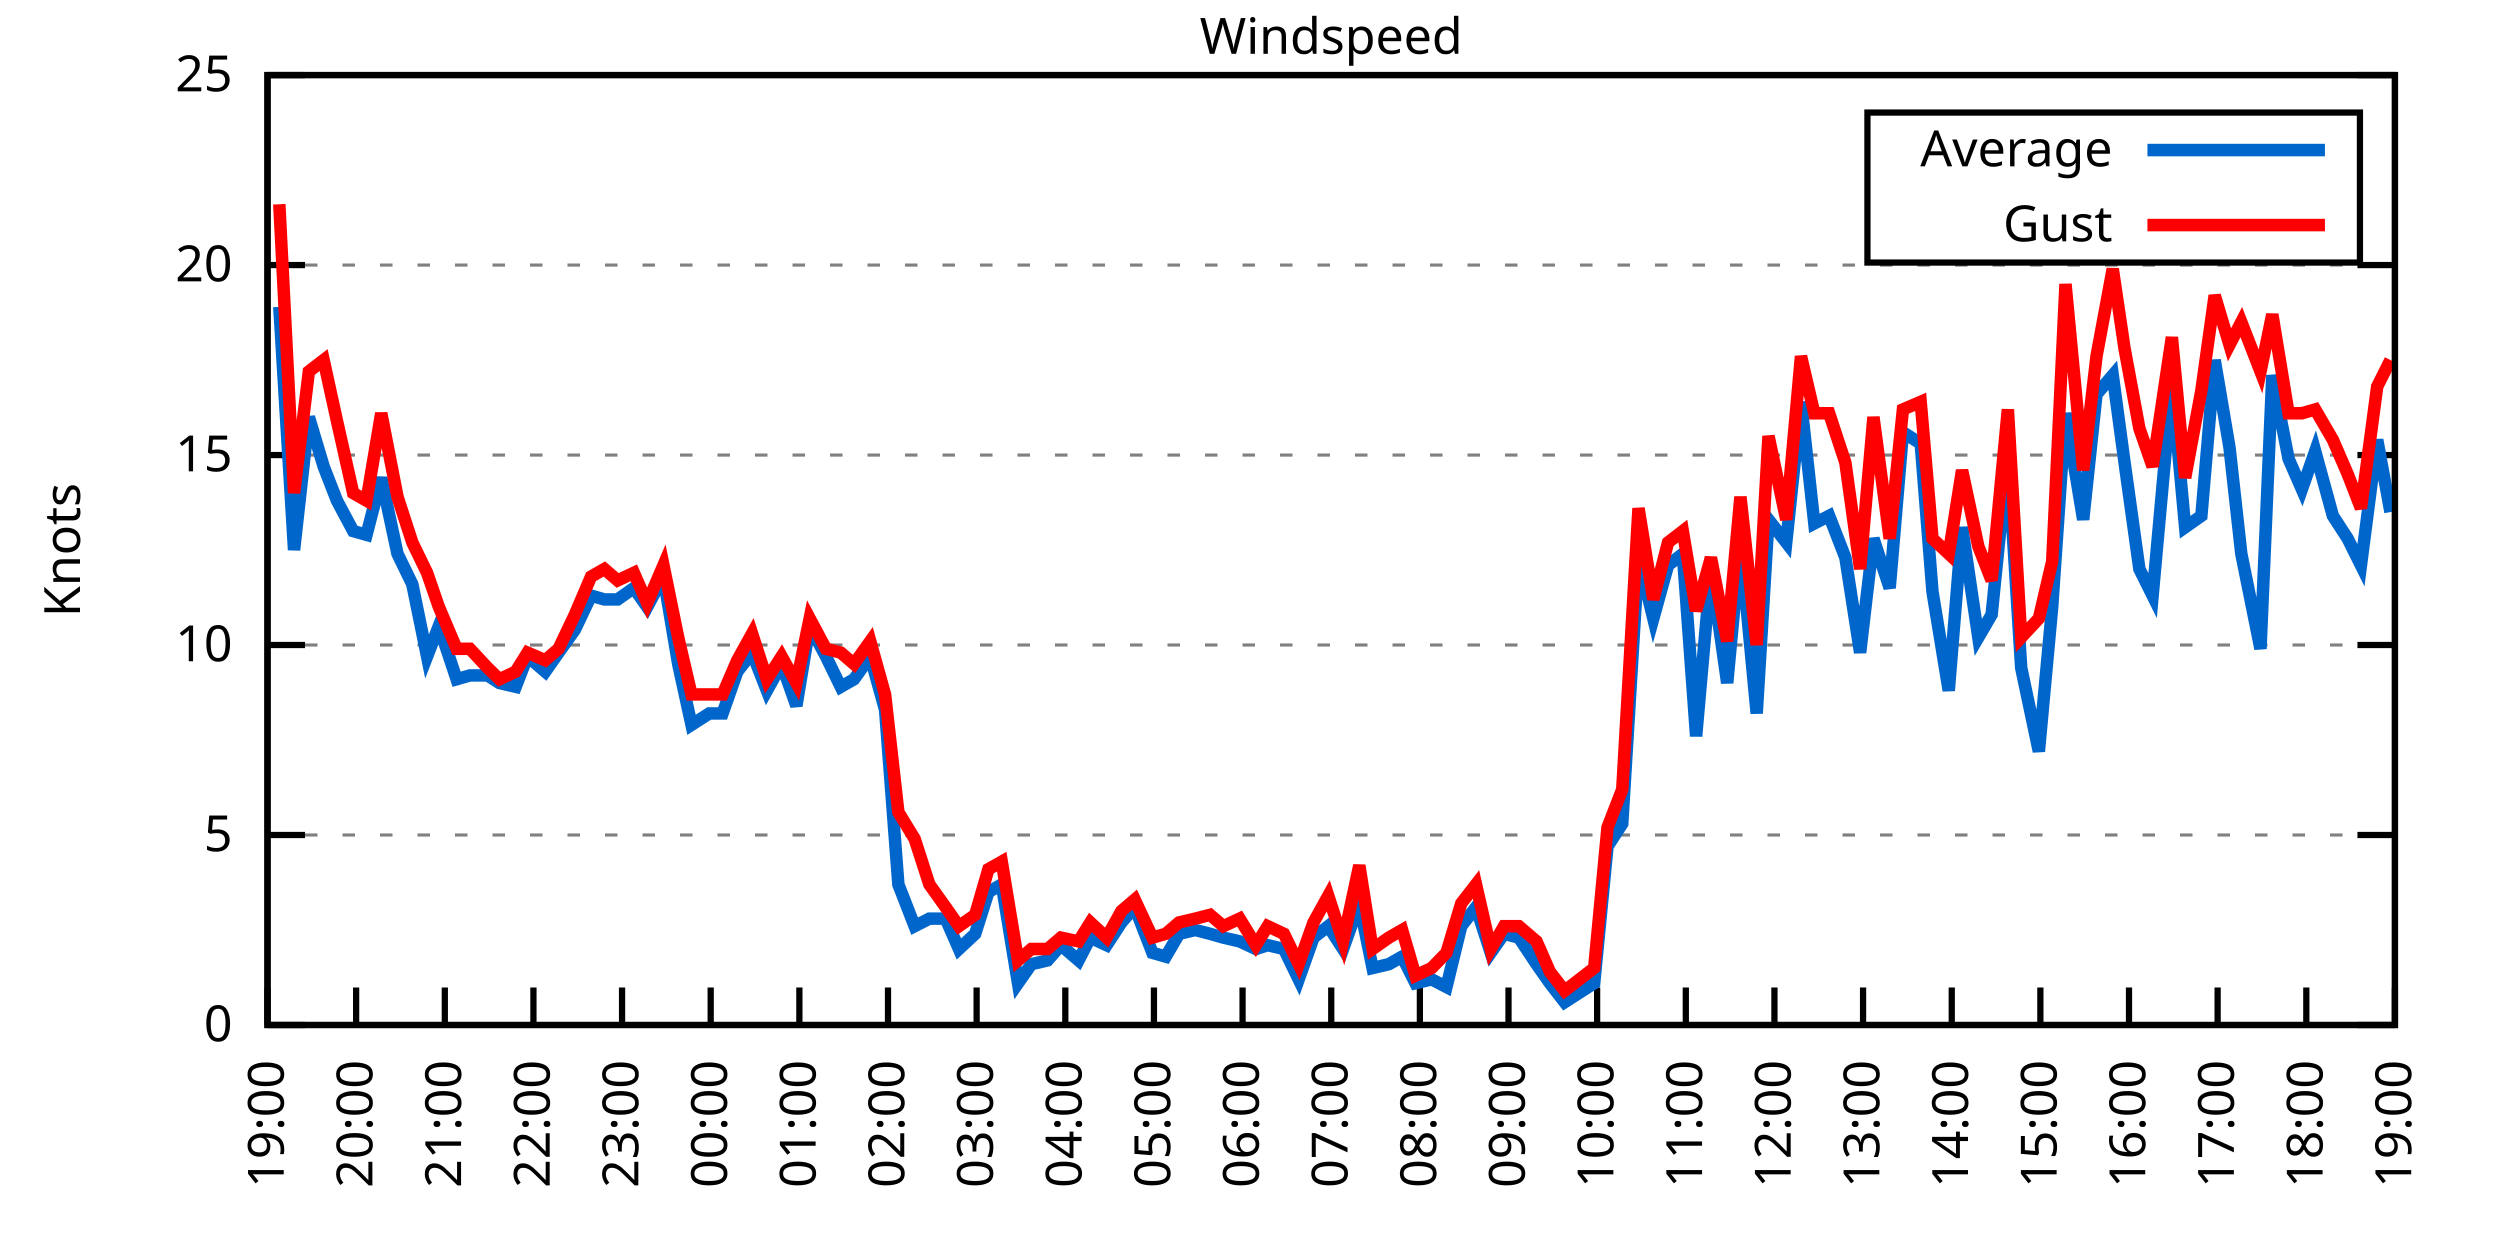
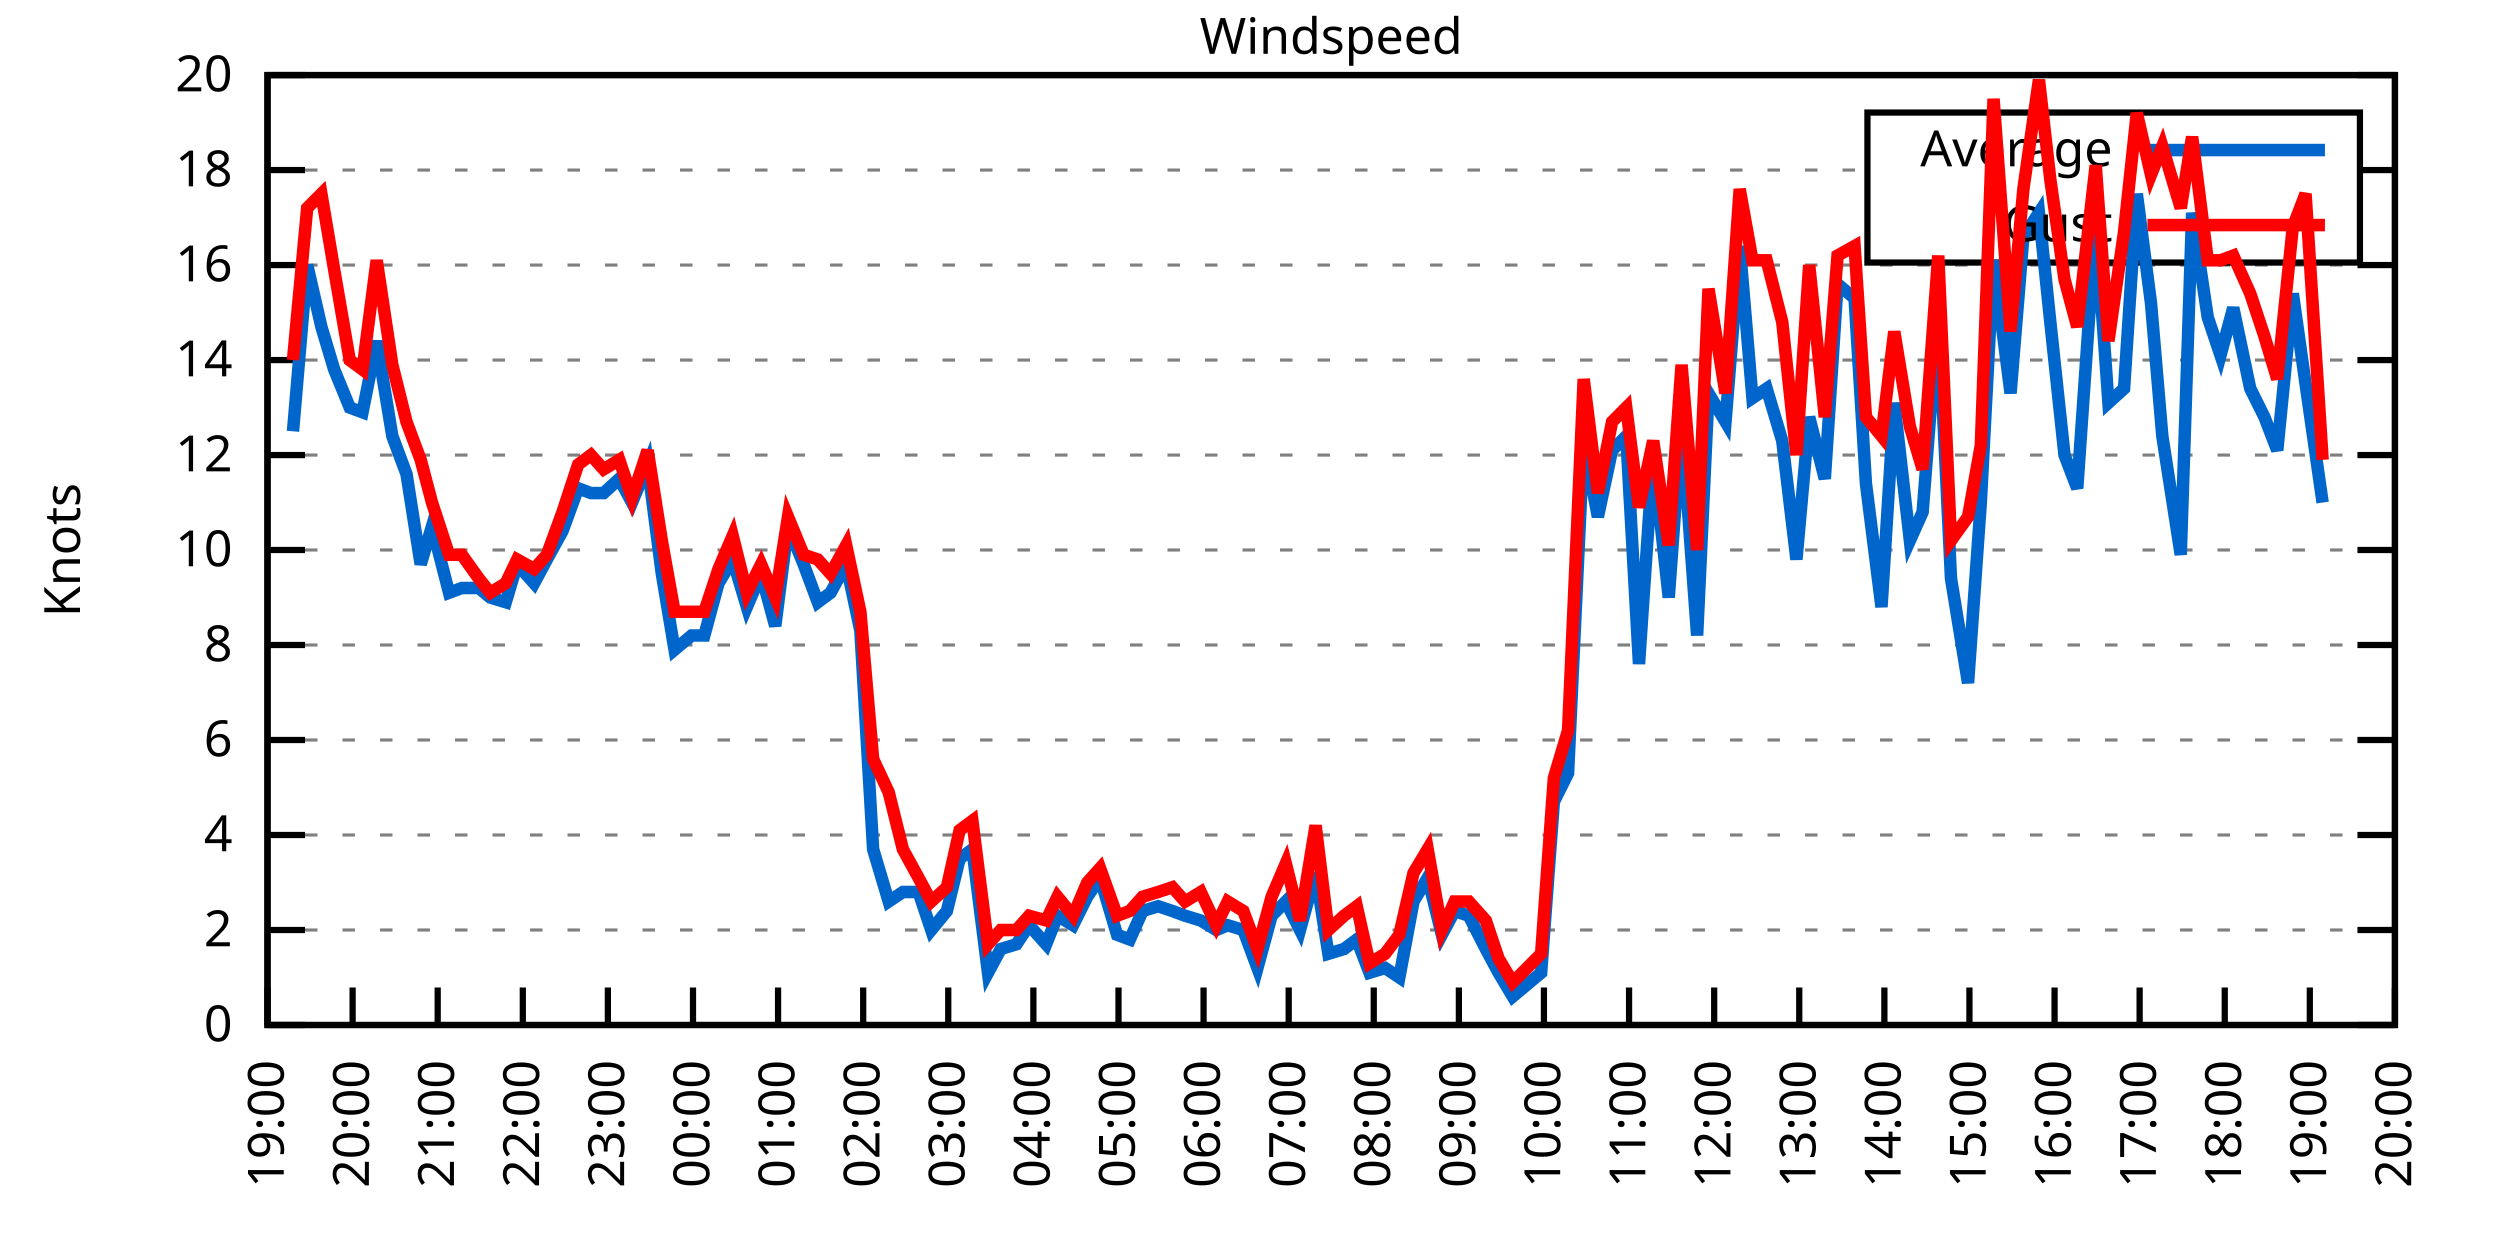
<svg xmlns="http://www.w3.org/2000/svg" xmlns:xlink="http://www.w3.org/1999/xlink" width="400" height="200" viewBox="0 0 400 200">
  <g id="gnuplot_canvas">
    <rect x="0" y="0" width="400" height="200" fill="none" />
    <defs>
      <circle id="gpDot" r="0.5" stroke-width="0.5" stroke="currentColor" />
      <path id="gpPt0" stroke-width="0.333" stroke="currentColor" d="M-1,0 h2 M0,-1 v2" />
      <path id="gpPt1" stroke-width="0.333" stroke="currentColor" d="M-1,-1 L1,1 M1,-1 L-1,1" />
      <path id="gpPt2" stroke-width="0.333" stroke="currentColor" d="M-1,0 L1,0 M0,-1 L0,1 M-1,-1 L1,1 M-1,1 L1,-1" />
      <rect id="gpPt3" stroke-width="0.333" stroke="currentColor" x="-1" y="-1" width="2" height="2" />
      <rect id="gpPt4" stroke-width="0.333" stroke="currentColor" fill="currentColor" x="-1" y="-1" width="2" height="2" />
      <circle id="gpPt5" stroke-width="0.333" stroke="currentColor" cx="0" cy="0" r="1" />
      <use xlink:href="#gpPt5" id="gpPt6" fill="currentColor" stroke="none" />
      <path id="gpPt7" stroke-width="0.333" stroke="currentColor" d="M0,-1.33 L-1.33,0.67 L1.33,0.67 z" />
      <use xlink:href="#gpPt7" id="gpPt8" fill="currentColor" stroke="none" />
      <use xlink:href="#gpPt7" id="gpPt9" stroke="currentColor" transform="rotate(180)" />
      <use xlink:href="#gpPt9" id="gpPt10" fill="currentColor" stroke="none" />
      <use xlink:href="#gpPt3" id="gpPt11" stroke="currentColor" transform="rotate(45)" />
      <use xlink:href="#gpPt11" id="gpPt12" fill="currentColor" stroke="none" />
      <path id="gpPt13" stroke-width="0.333" stroke="currentColor" d="M0,1.330 L1.265,0.411 L0.782,-1.067 L-0.782,-1.076 L-1.265,0.411 z" />
      <use xlink:href="#gpPt13" id="gpPt14" fill="currentColor" stroke="none" />
      <filter id="textbox" filterUnits="objectBoundingBox" x="0" y="0" height="1" width="1">
        <feFlood flood-color="white" flood-opacity="1" result="bgnd" />
        <feComposite in="SourceGraphic" in2="bgnd" operator="atop" />
      </filter>
      <filter id="greybox" filterUnits="objectBoundingBox" x="0" y="0" height="1" width="1">
        <feFlood flood-color="lightgrey" flood-opacity="1" result="grey" />
        <feComposite in="SourceGraphic" in2="grey" operator="atop" />
      </filter>
    </defs>
    <g fill="none" color="white" stroke="currentColor" stroke-width="1.00" stroke-linecap="butt" stroke-linejoin="miter">
</g>
    <g fill="none" color="black" stroke="currentColor" stroke-width="1.00" stroke-linecap="butt" stroke-linejoin="miter">
      <g stroke="none" shape-rendering="crispEdges">
        <polygon fill="rgb(255, 255, 255)" points="42.80,164.00 383.18,164.00 383.18,12.02 42.80,12.02 " />
      </g>
    </g>
    <g fill="none" color="black" stroke="currentColor" stroke-width="1.00" stroke-linecap="butt" stroke-linejoin="miter">
</g>
    <g fill="none" color="black" stroke="black" stroke-width="0.50" stroke-linecap="butt" stroke-linejoin="miter">
</g>
    <g fill="none" color="gray" stroke="currentColor" stroke-width="0.50" stroke-linecap="butt" stroke-linejoin="miter">
      <path stroke="gray" stroke-dasharray="2,4" class="gridline" d="M42.80,164.00 L383.19,164.00  " />
    </g>
    <g fill="none" color="gray" stroke="gray" stroke-width="1.00" stroke-linecap="butt" stroke-linejoin="miter">
</g>
    <g fill="none" color="black" stroke="currentColor" stroke-width="1.00" stroke-linecap="butt" stroke-linejoin="miter">
      <path stroke="black" d="M42.80,164.00 L48.80,164.00 M383.19,164.00 L377.19,164.00  " />
      <g transform="translate(37.20,166.60)" stroke="none" fill="black" font-family="Sans" font-size="8.00" text-anchor="end">
        <text>
          <tspan font-family="Sans"> 0</tspan>
        </text>
      </g>
    </g>
    <g fill="none" color="black" stroke="currentColor" stroke-width="1.00" stroke-linecap="butt" stroke-linejoin="miter">
</g>
    <g fill="none" color="black" stroke="black" stroke-width="0.50" stroke-linecap="butt" stroke-linejoin="miter">
</g>
    <g fill="none" color="gray" stroke="currentColor" stroke-width="0.50" stroke-linecap="butt" stroke-linejoin="miter">
+       <path stroke="gray" stroke-dasharray="2,4" class="gridline" d="M42.80,148.80 L383.19,148.80  " />
+     </g>
+     <g fill="none" color="gray" stroke="gray" stroke-width="1.00" stroke-linecap="butt" stroke-linejoin="miter">
+ </g>
+     <g fill="none" color="black" stroke="currentColor" stroke-width="1.00" stroke-linecap="butt" stroke-linejoin="miter">
+       <path stroke="black" d="M42.80,148.80 L48.80,148.80 M383.19,148.80 L377.19,148.80  " />
+       <g transform="translate(37.20,151.40)" stroke="none" fill="black" font-family="Sans" font-size="8.00" text-anchor="end">
+         <text>
+           <tspan font-family="Sans"> 2</tspan>
+         </text>
+       </g>
+     </g>
+     <g fill="none" color="black" stroke="currentColor" stroke-width="1.00" stroke-linecap="butt" stroke-linejoin="miter">
+ </g>
+     <g fill="none" color="black" stroke="black" stroke-width="0.50" stroke-linecap="butt" stroke-linejoin="miter">
+ </g>
+     <g fill="none" color="gray" stroke="currentColor" stroke-width="0.50" stroke-linecap="butt" stroke-linejoin="miter">
      <path stroke="gray" stroke-dasharray="2,4" class="gridline" d="M42.80,133.60 L383.19,133.60  " />
    </g>
    <g fill="none" color="gray" stroke="gray" stroke-width="1.00" stroke-linecap="butt" stroke-linejoin="miter">
</g>
    <g fill="none" color="black" stroke="currentColor" stroke-width="1.00" stroke-linecap="butt" stroke-linejoin="miter">
      <path stroke="black" d="M42.80,133.60 L48.80,133.60 M383.19,133.60 L377.19,133.60  " />
      <g transform="translate(37.20,136.20)" stroke="none" fill="black" font-family="Sans" font-size="8.00" text-anchor="end">
        <text>
-           <tspan font-family="Sans"> 5</tspan>
+           <tspan font-family="Sans"> 4</tspan>
+         </text>
+       </g>
+     </g>
+     <g fill="none" color="black" stroke="currentColor" stroke-width="1.00" stroke-linecap="butt" stroke-linejoin="miter">
+ </g>
+     <g fill="none" color="black" stroke="black" stroke-width="0.50" stroke-linecap="butt" stroke-linejoin="miter">
+ </g>
+     <g fill="none" color="gray" stroke="currentColor" stroke-width="0.50" stroke-linecap="butt" stroke-linejoin="miter">
+       <path stroke="gray" stroke-dasharray="2,4" class="gridline" d="M42.80,118.40 L383.19,118.40  " />
+     </g>
+     <g fill="none" color="gray" stroke="gray" stroke-width="1.00" stroke-linecap="butt" stroke-linejoin="miter">
+ </g>
+     <g fill="none" color="black" stroke="currentColor" stroke-width="1.00" stroke-linecap="butt" stroke-linejoin="miter">
+       <path stroke="black" d="M42.80,118.40 L48.80,118.40 M383.19,118.40 L377.19,118.40  " />
+       <g transform="translate(37.20,121.00)" stroke="none" fill="black" font-family="Sans" font-size="8.00" text-anchor="end">
+         <text>
+           <tspan font-family="Sans"> 6</tspan>
        </text>
      </g>
    </g>
    <g fill="none" color="black" stroke="currentColor" stroke-width="1.00" stroke-linecap="butt" stroke-linejoin="miter">
</g>
    <g fill="none" color="black" stroke="black" stroke-width="0.50" stroke-linecap="butt" stroke-linejoin="miter">
</g>
    <g fill="none" color="gray" stroke="currentColor" stroke-width="0.50" stroke-linecap="butt" stroke-linejoin="miter">
      <path stroke="gray" stroke-dasharray="2,4" class="gridline" d="M42.80,103.20 L383.19,103.20  " />
    </g>
    <g fill="none" color="gray" stroke="gray" stroke-width="1.00" stroke-linecap="butt" stroke-linejoin="miter">
</g>
    <g fill="none" color="black" stroke="currentColor" stroke-width="1.00" stroke-linecap="butt" stroke-linejoin="miter">
      <path stroke="black" d="M42.80,103.20 L48.80,103.20 M383.19,103.20 L377.19,103.20  " />
      <g transform="translate(37.20,105.80)" stroke="none" fill="black" font-family="Sans" font-size="8.00" text-anchor="end">
        <text>
+           <tspan font-family="Sans"> 8</tspan>
+         </text>
+       </g>
+     </g>
+     <g fill="none" color="black" stroke="currentColor" stroke-width="1.00" stroke-linecap="butt" stroke-linejoin="miter">
+ </g>
+     <g fill="none" color="black" stroke="black" stroke-width="0.50" stroke-linecap="butt" stroke-linejoin="miter">
+ </g>
+     <g fill="none" color="gray" stroke="currentColor" stroke-width="0.50" stroke-linecap="butt" stroke-linejoin="miter">
+       <path stroke="gray" stroke-dasharray="2,4" class="gridline" d="M42.80,88.00 L383.19,88.00  " />
+     </g>
+     <g fill="none" color="gray" stroke="gray" stroke-width="1.00" stroke-linecap="butt" stroke-linejoin="miter">
+ </g>
+     <g fill="none" color="black" stroke="currentColor" stroke-width="1.00" stroke-linecap="butt" stroke-linejoin="miter">
+       <path stroke="black" d="M42.80,88.00 L48.80,88.00 M383.19,88.00 L377.19,88.00  " />
+       <g transform="translate(37.20,90.60)" stroke="none" fill="black" font-family="Sans" font-size="8.00" text-anchor="end">
+         <text>
          <tspan font-family="Sans"> 10</tspan>
        </text>
      </g>
    </g>
    <g fill="none" color="black" stroke="currentColor" stroke-width="1.00" stroke-linecap="butt" stroke-linejoin="miter">
</g>
    <g fill="none" color="black" stroke="black" stroke-width="0.50" stroke-linecap="butt" stroke-linejoin="miter">
</g>
    <g fill="none" color="gray" stroke="currentColor" stroke-width="0.50" stroke-linecap="butt" stroke-linejoin="miter">
      <path stroke="gray" stroke-dasharray="2,4" class="gridline" d="M42.80,72.81 L383.19,72.81  " />
    </g>
    <g fill="none" color="gray" stroke="gray" stroke-width="1.00" stroke-linecap="butt" stroke-linejoin="miter">
</g>
    <g fill="none" color="black" stroke="currentColor" stroke-width="1.00" stroke-linecap="butt" stroke-linejoin="miter">
      <path stroke="black" d="M42.80,72.81 L48.80,72.81 M383.19,72.81 L377.19,72.81  " />
      <g transform="translate(37.20,75.41)" stroke="none" fill="black" font-family="Sans" font-size="8.00" text-anchor="end">
        <text>
-           <tspan font-family="Sans"> 15</tspan>
+           <tspan font-family="Sans"> 12</tspan>
+         </text>
+       </g>
+     </g>
+     <g fill="none" color="black" stroke="currentColor" stroke-width="1.00" stroke-linecap="butt" stroke-linejoin="miter">
+ </g>
+     <g fill="none" color="black" stroke="black" stroke-width="0.50" stroke-linecap="butt" stroke-linejoin="miter">
+ </g>
+     <g fill="none" color="gray" stroke="currentColor" stroke-width="0.50" stroke-linecap="butt" stroke-linejoin="miter">
+       <path stroke="gray" stroke-dasharray="2,4" class="gridline" d="M42.80,57.61 L383.19,57.61  " />
+     </g>
+     <g fill="none" color="gray" stroke="gray" stroke-width="1.00" stroke-linecap="butt" stroke-linejoin="miter">
+ </g>
+     <g fill="none" color="black" stroke="currentColor" stroke-width="1.00" stroke-linecap="butt" stroke-linejoin="miter">
+       <path stroke="black" d="M42.80,57.61 L48.80,57.61 M383.19,57.61 L377.19,57.61  " />
+       <g transform="translate(37.20,60.21)" stroke="none" fill="black" font-family="Sans" font-size="8.00" text-anchor="end">
+         <text>
+           <tspan font-family="Sans"> 14</tspan>
        </text>
      </g>
    </g>
    <g fill="none" color="black" stroke="currentColor" stroke-width="1.00" stroke-linecap="butt" stroke-linejoin="miter">
</g>
    <g fill="none" color="black" stroke="black" stroke-width="0.50" stroke-linecap="butt" stroke-linejoin="miter">
</g>
    <g fill="none" color="gray" stroke="currentColor" stroke-width="0.50" stroke-linecap="butt" stroke-linejoin="miter">
      <path stroke="gray" stroke-dasharray="2,4" class="gridline" d="M42.80,42.41 L383.19,42.41  " />
    </g>
    <g fill="none" color="gray" stroke="gray" stroke-width="1.00" stroke-linecap="butt" stroke-linejoin="miter">
</g>
    <g fill="none" color="black" stroke="currentColor" stroke-width="1.00" stroke-linecap="butt" stroke-linejoin="miter">
      <path stroke="black" d="M42.80,42.41 L48.80,42.41 M383.19,42.41 L377.19,42.41  " />
      <g transform="translate(37.20,45.01)" stroke="none" fill="black" font-family="Sans" font-size="8.00" text-anchor="end">
        <text>
-           <tspan font-family="Sans"> 20</tspan>
+           <tspan font-family="Sans"> 16</tspan>
+         </text>
+       </g>
+     </g>
+     <g fill="none" color="black" stroke="currentColor" stroke-width="1.00" stroke-linecap="butt" stroke-linejoin="miter">
+ </g>
+     <g fill="none" color="black" stroke="black" stroke-width="0.50" stroke-linecap="butt" stroke-linejoin="miter">
+ </g>
+     <g fill="none" color="gray" stroke="currentColor" stroke-width="0.50" stroke-linecap="butt" stroke-linejoin="miter">
+       <path stroke="gray" stroke-dasharray="2,4" class="gridline" d="M42.80,27.21 L298.79,27.21 M377.59,27.21 L383.19,27.21  " />
+     </g>
+     <g fill="none" color="gray" stroke="gray" stroke-width="1.00" stroke-linecap="butt" stroke-linejoin="miter">
+ </g>
+     <g fill="none" color="black" stroke="currentColor" stroke-width="1.00" stroke-linecap="butt" stroke-linejoin="miter">
+       <path stroke="black" d="M42.80,27.21 L48.80,27.21 M383.19,27.21 L377.19,27.21  " />
+       <g transform="translate(37.20,29.81)" stroke="none" fill="black" font-family="Sans" font-size="8.00" text-anchor="end">
+         <text>
+           <tspan font-family="Sans"> 18</tspan>
        </text>
      </g>
    </g>
    <g fill="none" color="black" stroke="currentColor" stroke-width="1.00" stroke-linecap="butt" stroke-linejoin="miter">
</g>
    <g fill="none" color="black" stroke="black" stroke-width="0.50" stroke-linecap="butt" stroke-linejoin="miter">
</g>
    <g fill="none" color="gray" stroke="currentColor" stroke-width="0.50" stroke-linecap="butt" stroke-linejoin="miter">
      <path stroke="gray" stroke-dasharray="2,4" class="gridline" d="M42.80,12.01 L383.19,12.01  " />
    </g>
    <g fill="none" color="gray" stroke="gray" stroke-width="1.00" stroke-linecap="butt" stroke-linejoin="miter">
</g>
    <g fill="none" color="black" stroke="currentColor" stroke-width="1.00" stroke-linecap="butt" stroke-linejoin="miter">
      <path stroke="black" d="M42.80,12.01 L48.80,12.01 M383.19,12.01 L377.19,12.01  " />
      <g transform="translate(37.20,14.61)" stroke="none" fill="black" font-family="Sans" font-size="8.00" text-anchor="end">
        <text>
-           <tspan font-family="Sans"> 25</tspan>
+           <tspan font-family="Sans"> 20</tspan>
        </text>
      </g>
    </g>
    <g fill="none" color="black" stroke="currentColor" stroke-width="1.00" stroke-linecap="butt" stroke-linejoin="miter">
      <path stroke="black" d="M42.80,164.00 L42.80,158.00  " />
      <g transform="translate(45.40,169.60) rotate(270.00)" stroke="none" fill="black" font-family="Sans" font-size="8.00" text-anchor="end">
        <text>
          <tspan font-family="Sans">19:00</tspan>
        </text>
      </g>
    </g>
    <g fill="none" color="black" stroke="currentColor" stroke-width="1.00" stroke-linecap="butt" stroke-linejoin="miter">
-       <path stroke="black" d="M56.98,164.00 L56.98,158.00  " />
-       <g transform="translate(59.58,169.60) rotate(270.00)" stroke="none" fill="black" font-family="Sans" font-size="8.00" text-anchor="end">
+       <path stroke="black" d="M56.42,164.00 L56.42,158.00  " />
+       <g transform="translate(59.02,169.60) rotate(270.00)" stroke="none" fill="black" font-family="Sans" font-size="8.00" text-anchor="end">
        <text>
          <tspan font-family="Sans">20:00</tspan>
        </text>
      </g>
    </g>
    <g fill="none" color="black" stroke="currentColor" stroke-width="1.00" stroke-linecap="butt" stroke-linejoin="miter">
-       <path stroke="black" d="M71.17,164.00 L71.17,158.00  " />
-       <g transform="translate(73.77,169.60) rotate(270.00)" stroke="none" fill="black" font-family="Sans" font-size="8.00" text-anchor="end">
+       <path stroke="black" d="M70.03,164.00 L70.03,158.00  " />
+       <g transform="translate(72.63,169.60) rotate(270.00)" stroke="none" fill="black" font-family="Sans" font-size="8.00" text-anchor="end">
        <text>
          <tspan font-family="Sans">21:00</tspan>
        </text>
      </g>
    </g>
    <g fill="none" color="black" stroke="currentColor" stroke-width="1.00" stroke-linecap="butt" stroke-linejoin="miter">
-       <path stroke="black" d="M85.35,164.00 L85.35,158.00  " />
-       <g transform="translate(87.95,169.60) rotate(270.00)" stroke="none" fill="black" font-family="Sans" font-size="8.00" text-anchor="end">
+       <path stroke="black" d="M83.65,164.00 L83.65,158.00  " />
+       <g transform="translate(86.25,169.60) rotate(270.00)" stroke="none" fill="black" font-family="Sans" font-size="8.00" text-anchor="end">
        <text>
          <tspan font-family="Sans">22:00</tspan>
        </text>
      </g>
    </g>
    <g fill="none" color="black" stroke="currentColor" stroke-width="1.00" stroke-linecap="butt" stroke-linejoin="miter">
-       <path stroke="black" d="M99.53,164.00 L99.53,158.00  " />
-       <g transform="translate(102.13,169.60) rotate(270.00)" stroke="none" fill="black" font-family="Sans" font-size="8.00" text-anchor="end">
+       <path stroke="black" d="M97.26,164.00 L97.26,158.00  " />
+       <g transform="translate(99.86,169.60) rotate(270.00)" stroke="none" fill="black" font-family="Sans" font-size="8.00" text-anchor="end">
        <text>
          <tspan font-family="Sans">23:00</tspan>
        </text>
      </g>
    </g>
    <g fill="none" color="black" stroke="currentColor" stroke-width="1.00" stroke-linecap="butt" stroke-linejoin="miter">
-       <path stroke="black" d="M113.71,164.00 L113.71,158.00  " />
-       <g transform="translate(116.31,169.60) rotate(270.00)" stroke="none" fill="black" font-family="Sans" font-size="8.00" text-anchor="end">
+       <path stroke="black" d="M110.88,164.00 L110.88,158.00  " />
+       <g transform="translate(113.48,169.60) rotate(270.00)" stroke="none" fill="black" font-family="Sans" font-size="8.00" text-anchor="end">
        <text>
          <tspan font-family="Sans">00:00</tspan>
        </text>
      </g>
    </g>
    <g fill="none" color="black" stroke="currentColor" stroke-width="1.00" stroke-linecap="butt" stroke-linejoin="miter">
-       <path stroke="black" d="M127.90,164.00 L127.90,158.00  " />
-       <g transform="translate(130.50,169.60) rotate(270.00)" stroke="none" fill="black" font-family="Sans" font-size="8.00" text-anchor="end">
+       <path stroke="black" d="M124.49,164.00 L124.49,158.00  " />
+       <g transform="translate(127.09,169.60) rotate(270.00)" stroke="none" fill="black" font-family="Sans" font-size="8.00" text-anchor="end">
        <text>
          <tspan font-family="Sans">01:00</tspan>
        </text>
      </g>
    </g>
    <g fill="none" color="black" stroke="currentColor" stroke-width="1.00" stroke-linecap="butt" stroke-linejoin="miter">
-       <path stroke="black" d="M142.08,164.00 L142.08,158.00  " />
-       <g transform="translate(144.68,169.60) rotate(270.00)" stroke="none" fill="black" font-family="Sans" font-size="8.00" text-anchor="end">
+       <path stroke="black" d="M138.11,164.00 L138.11,158.00  " />
+       <g transform="translate(140.71,169.60) rotate(270.00)" stroke="none" fill="black" font-family="Sans" font-size="8.00" text-anchor="end">
        <text>
          <tspan font-family="Sans">02:00</tspan>
        </text>
      </g>
    </g>
    <g fill="none" color="black" stroke="currentColor" stroke-width="1.00" stroke-linecap="butt" stroke-linejoin="miter">
-       <path stroke="black" d="M156.26,164.00 L156.26,158.00  " />
-       <g transform="translate(158.86,169.60) rotate(270.00)" stroke="none" fill="black" font-family="Sans" font-size="8.00" text-anchor="end">
+       <path stroke="black" d="M151.72,164.00 L151.72,158.00  " />
+       <g transform="translate(154.32,169.60) rotate(270.00)" stroke="none" fill="black" font-family="Sans" font-size="8.00" text-anchor="end">
        <text>
          <tspan font-family="Sans">03:00</tspan>
        </text>
      </g>
    </g>
    <g fill="none" color="black" stroke="currentColor" stroke-width="1.00" stroke-linecap="butt" stroke-linejoin="miter">
-       <path stroke="black" d="M170.45,164.00 L170.45,158.00  " />
-       <g transform="translate(173.05,169.60) rotate(270.00)" stroke="none" fill="black" font-family="Sans" font-size="8.00" text-anchor="end">
+       <path stroke="black" d="M165.34,164.00 L165.34,158.00  " />
+       <g transform="translate(167.94,169.60) rotate(270.00)" stroke="none" fill="black" font-family="Sans" font-size="8.00" text-anchor="end">
        <text>
          <tspan font-family="Sans">04:00</tspan>
        </text>
      </g>
    </g>
    <g fill="none" color="black" stroke="currentColor" stroke-width="1.00" stroke-linecap="butt" stroke-linejoin="miter">
-       <path stroke="black" d="M184.63,164.00 L184.63,158.00  " />
-       <g transform="translate(187.23,169.60) rotate(270.00)" stroke="none" fill="black" font-family="Sans" font-size="8.00" text-anchor="end">
+       <path stroke="black" d="M178.96,164.00 L178.96,158.00  " />
+       <g transform="translate(181.56,169.60) rotate(270.00)" stroke="none" fill="black" font-family="Sans" font-size="8.00" text-anchor="end">
        <text>
          <tspan font-family="Sans">05:00</tspan>
        </text>
      </g>
    </g>
    <g fill="none" color="black" stroke="currentColor" stroke-width="1.00" stroke-linecap="butt" stroke-linejoin="miter">
-       <path stroke="black" d="M198.81,164.00 L198.81,158.00  " />
-       <g transform="translate(201.41,169.60) rotate(270.00)" stroke="none" fill="black" font-family="Sans" font-size="8.00" text-anchor="end">
+       <path stroke="black" d="M192.57,164.00 L192.57,158.00  " />
+       <g transform="translate(195.17,169.60) rotate(270.00)" stroke="none" fill="black" font-family="Sans" font-size="8.00" text-anchor="end">
        <text>
          <tspan font-family="Sans">06:00</tspan>
        </text>
      </g>
    </g>
    <g fill="none" color="black" stroke="currentColor" stroke-width="1.00" stroke-linecap="butt" stroke-linejoin="miter">
-       <path stroke="black" d="M213.00,164.00 L213.00,158.00  " />
-       <g transform="translate(215.60,169.60) rotate(270.00)" stroke="none" fill="black" font-family="Sans" font-size="8.00" text-anchor="end">
+       <path stroke="black" d="M206.19,164.00 L206.19,158.00  " />
+       <g transform="translate(208.79,169.60) rotate(270.00)" stroke="none" fill="black" font-family="Sans" font-size="8.00" text-anchor="end">
        <text>
          <tspan font-family="Sans">07:00</tspan>
        </text>
      </g>
    </g>
    <g fill="none" color="black" stroke="currentColor" stroke-width="1.00" stroke-linecap="butt" stroke-linejoin="miter">
-       <path stroke="black" d="M227.18,164.00 L227.18,158.00  " />
-       <g transform="translate(229.78,169.60) rotate(270.00)" stroke="none" fill="black" font-family="Sans" font-size="8.00" text-anchor="end">
+       <path stroke="black" d="M219.80,164.00 L219.80,158.00  " />
+       <g transform="translate(222.40,169.60) rotate(270.00)" stroke="none" fill="black" font-family="Sans" font-size="8.00" text-anchor="end">
        <text>
          <tspan font-family="Sans">08:00</tspan>
        </text>
      </g>
    </g>
    <g fill="none" color="black" stroke="currentColor" stroke-width="1.00" stroke-linecap="butt" stroke-linejoin="miter">
-       <path stroke="black" d="M241.36,164.00 L241.36,158.00  " />
-       <g transform="translate(243.96,169.60) rotate(270.00)" stroke="none" fill="black" font-family="Sans" font-size="8.00" text-anchor="end">
+       <path stroke="black" d="M233.42,164.00 L233.42,158.00  " />
+       <g transform="translate(236.02,169.60) rotate(270.00)" stroke="none" fill="black" font-family="Sans" font-size="8.00" text-anchor="end">
        <text>
          <tspan font-family="Sans">09:00</tspan>
        </text>
      </g>
    </g>
    <g fill="none" color="black" stroke="currentColor" stroke-width="1.00" stroke-linecap="butt" stroke-linejoin="miter">
-       <path stroke="black" d="M255.54,164.00 L255.54,158.00  " />
-       <g transform="translate(258.14,169.60) rotate(270.00)" stroke="none" fill="black" font-family="Sans" font-size="8.00" text-anchor="end">
+       <path stroke="black" d="M247.03,164.00 L247.03,158.00  " />
+       <g transform="translate(249.63,169.60) rotate(270.00)" stroke="none" fill="black" font-family="Sans" font-size="8.00" text-anchor="end">
        <text>
          <tspan font-family="Sans">10:00</tspan>
        </text>
      </g>
    </g>
    <g fill="none" color="black" stroke="currentColor" stroke-width="1.00" stroke-linecap="butt" stroke-linejoin="miter">
-       <path stroke="black" d="M269.73,164.00 L269.73,158.00  " />
-       <g transform="translate(272.33,169.60) rotate(270.00)" stroke="none" fill="black" font-family="Sans" font-size="8.00" text-anchor="end">
+       <path stroke="black" d="M260.65,164.00 L260.65,158.00  " />
+       <g transform="translate(263.25,169.60) rotate(270.00)" stroke="none" fill="black" font-family="Sans" font-size="8.00" text-anchor="end">
        <text>
          <tspan font-family="Sans">11:00</tspan>
        </text>
      </g>
    </g>
    <g fill="none" color="black" stroke="currentColor" stroke-width="1.00" stroke-linecap="butt" stroke-linejoin="miter">
-       <path stroke="black" d="M283.91,164.00 L283.91,158.00  " />
-       <g transform="translate(286.51,169.60) rotate(270.00)" stroke="none" fill="black" font-family="Sans" font-size="8.00" text-anchor="end">
+       <path stroke="black" d="M274.27,164.00 L274.27,158.00  " />
+       <g transform="translate(276.87,169.60) rotate(270.00)" stroke="none" fill="black" font-family="Sans" font-size="8.00" text-anchor="end">
        <text>
          <tspan font-family="Sans">12:00</tspan>
        </text>
      </g>
    </g>
    <g fill="none" color="black" stroke="currentColor" stroke-width="1.00" stroke-linecap="butt" stroke-linejoin="miter">
-       <path stroke="black" d="M298.09,164.00 L298.09,158.00  " />
-       <g transform="translate(300.69,169.60) rotate(270.00)" stroke="none" fill="black" font-family="Sans" font-size="8.00" text-anchor="end">
+       <path stroke="black" d="M287.88,164.00 L287.88,158.00  " />
+       <g transform="translate(290.48,169.60) rotate(270.00)" stroke="none" fill="black" font-family="Sans" font-size="8.00" text-anchor="end">
        <text>
          <tspan font-family="Sans">13:00</tspan>
        </text>
      </g>
    </g>
    <g fill="none" color="black" stroke="currentColor" stroke-width="1.00" stroke-linecap="butt" stroke-linejoin="miter">
-       <path stroke="black" d="M312.28,164.00 L312.28,158.00  " />
-       <g transform="translate(314.88,169.60) rotate(270.00)" stroke="none" fill="black" font-family="Sans" font-size="8.00" text-anchor="end">
+       <path stroke="black" d="M301.50,164.00 L301.50,158.00  " />
+       <g transform="translate(304.10,169.60) rotate(270.00)" stroke="none" fill="black" font-family="Sans" font-size="8.00" text-anchor="end">
        <text>
          <tspan font-family="Sans">14:00</tspan>
        </text>
      </g>
    </g>
    <g fill="none" color="black" stroke="currentColor" stroke-width="1.00" stroke-linecap="butt" stroke-linejoin="miter">
-       <path stroke="black" d="M326.46,164.00 L326.46,158.00  " />
-       <g transform="translate(329.06,169.60) rotate(270.00)" stroke="none" fill="black" font-family="Sans" font-size="8.00" text-anchor="end">
+       <path stroke="black" d="M315.11,164.00 L315.11,158.00  " />
+       <g transform="translate(317.71,169.60) rotate(270.00)" stroke="none" fill="black" font-family="Sans" font-size="8.00" text-anchor="end">
        <text>
          <tspan font-family="Sans">15:00</tspan>
        </text>
      </g>
    </g>
    <g fill="none" color="black" stroke="currentColor" stroke-width="1.00" stroke-linecap="butt" stroke-linejoin="miter">
-       <path stroke="black" d="M340.64,164.00 L340.64,158.00  " />
-       <g transform="translate(343.24,169.60) rotate(270.00)" stroke="none" fill="black" font-family="Sans" font-size="8.00" text-anchor="end">
+       <path stroke="black" d="M328.73,164.00 L328.73,158.00  " />
+       <g transform="translate(331.33,169.60) rotate(270.00)" stroke="none" fill="black" font-family="Sans" font-size="8.00" text-anchor="end">
        <text>
          <tspan font-family="Sans">16:00</tspan>
        </text>
      </g>
    </g>
    <g fill="none" color="black" stroke="currentColor" stroke-width="1.00" stroke-linecap="butt" stroke-linejoin="miter">
-       <path stroke="black" d="M354.82,164.00 L354.82,158.00  " />
-       <g transform="translate(357.42,169.60) rotate(270.00)" stroke="none" fill="black" font-family="Sans" font-size="8.00" text-anchor="end">
+       <path stroke="black" d="M342.34,164.00 L342.34,158.00  " />
+       <g transform="translate(344.94,169.60) rotate(270.00)" stroke="none" fill="black" font-family="Sans" font-size="8.00" text-anchor="end">
        <text>
          <tspan font-family="Sans">17:00</tspan>
        </text>
      </g>
    </g>
    <g fill="none" color="black" stroke="currentColor" stroke-width="1.00" stroke-linecap="butt" stroke-linejoin="miter">
-       <path stroke="black" d="M369.01,164.00 L369.01,158.00  " />
-       <g transform="translate(371.61,169.60) rotate(270.00)" stroke="none" fill="black" font-family="Sans" font-size="8.00" text-anchor="end">
+       <path stroke="black" d="M355.96,164.00 L355.96,158.00  " />
+       <g transform="translate(358.56,169.60) rotate(270.00)" stroke="none" fill="black" font-family="Sans" font-size="8.00" text-anchor="end">
        <text>
          <tspan font-family="Sans">18:00</tspan>
+         </text>
+       </g>
+     </g>
+     <g fill="none" color="black" stroke="currentColor" stroke-width="1.00" stroke-linecap="butt" stroke-linejoin="miter">
+       <path stroke="black" d="M369.57,164.00 L369.57,158.00  " />
+       <g transform="translate(372.17,169.60) rotate(270.00)" stroke="none" fill="black" font-family="Sans" font-size="8.00" text-anchor="end">
+         <text>
+           <tspan font-family="Sans">19:00</tspan>
        </text>
      </g>
    </g>
    <g fill="none" color="black" stroke="currentColor" stroke-width="1.00" stroke-linecap="butt" stroke-linejoin="miter">
      <path stroke="black" d="M383.19,164.00 L383.19,158.00  " />
      <g transform="translate(385.79,169.60) rotate(270.00)" stroke="none" fill="black" font-family="Sans" font-size="8.00" text-anchor="end">
        <text>
-           <tspan font-family="Sans">19:00</tspan>
+           <tspan font-family="Sans">20:00</tspan>
        </text>
      </g>
    </g>
    <g fill="none" color="black" stroke="currentColor" stroke-width="1.00" stroke-linecap="butt" stroke-linejoin="miter">
</g>
    <g fill="none" color="black" stroke="currentColor" stroke-width="1.00" stroke-linecap="butt" stroke-linejoin="miter">
      <path stroke="black" d="M42.80,12.01 L42.80,164.00 L383.19,164.00 L383.19,12.01 L42.80,12.01 Z  " />
    </g>
    <g fill="none" color="black" stroke="currentColor" stroke-width="1.00" stroke-linecap="butt" stroke-linejoin="miter">
</g>
    <g fill="none" color="black" stroke="currentColor" stroke-width="1.00" stroke-linecap="butt" stroke-linejoin="miter">
      <path stroke="black" d="M298.79,42.01 L298.79,18.01 L377.59,18.01 L377.59,42.01 L298.79,42.01 Z  " />
    </g>
    <g id="Windspeed_plot_1">
      <g fill="none" color="white" stroke="black" stroke-width="2.00" stroke-linecap="butt" stroke-linejoin="miter">
</g>
      <g fill="none" color="black" stroke="currentColor" stroke-width="2.00" stroke-linecap="butt" stroke-linejoin="miter">
        <g transform="translate(337.99,26.61)" stroke="none" fill="black" font-family="Sans" font-size="8.00" text-anchor="end">
          <text>
            <tspan font-family="Sans">Average</tspan>
          </text>
        </g>
      </g>
      <g fill="none" color="black" stroke="currentColor" stroke-width="2.00" stroke-linecap="butt" stroke-linejoin="miter">
-         <path stroke="rgb(  0, 102, 204)" d="M343.59,24.01 L371.99,24.01 M44.69,49.10 L47.05,88.00 L49.42,66.73 L51.78,74.63 L53.91,80.10 L56.51,84.97   L58.64,85.57 L61.00,76.45 L63.60,88.61 L65.97,93.48 L68.33,105.03 L70.22,100.16 L73.06,108.68 L75.18,108.07   L78.02,108.07 L79.91,109.28 L82.51,109.89 L84.40,105.03 L87.24,107.46 L89.37,104.42 L91.97,100.77 L94.57,95.30   L96.70,95.91 L98.82,95.91 L101.42,94.08 L103.55,97.12 L106.15,92.26 L108.51,106.24 L110.64,115.97 L113.48,114.15   L115.61,114.15 L117.97,107.46 L120.33,104.42 L122.70,110.50 L125.06,106.24 L127.42,112.93 L129.55,100.16 L132.15,105.03   L134.52,109.89 L136.64,108.68 L139.24,105.03 L141.61,113.54 L143.74,141.51 L146.34,148.19 L148.70,146.98 L151.30,146.98   L153.43,151.84 L156.03,149.41 L158.15,142.72 L160.28,141.51 L162.88,157.31 L165.01,154.27 L167.61,153.66 L169.74,151.23   L172.57,153.66 L174.46,150.02 L177.06,151.23 L179.43,147.59 L181.56,145.15 L184.39,152.45 L186.52,153.06 L188.65,149.41   L191.25,148.80 L193.61,149.41 L195.74,150.02 L198.34,150.62 L200.94,151.84 L202.83,151.23 L205.43,151.84 L207.79,156.70   L210.16,150.02 L212.52,148.19 L214.89,151.84 L217.49,144.55 L219.61,154.88 L222.21,154.27 L224.34,153.06 L226.47,157.31   L229.07,156.70 L231.43,157.92 L233.80,148.19 L236.16,145.15 L238.52,152.45 L240.65,149.41 L243.02,150.02 L245.85,154.27   L247.98,157.31 L250.34,160.35 L255.07,157.31 L257.20,135.43 L259.56,131.78 L262.16,89.22 L264.53,98.95 L266.89,90.44   L269.25,88.61 L271.38,117.80 L273.75,91.04 L276.35,109.28 L278.47,86.79 L281.07,114.15 L282.96,83.14 L285.80,86.79   L288.16,64.29 L290.29,83.75 L292.66,82.53 L295.26,89.22 L297.62,104.42 L299.75,86.18 L302.35,94.08 L304.47,69.16   L307.31,70.98 L309.20,94.69 L311.80,110.50 L313.93,84.36 L316.53,101.99 L318.66,98.34 L321.26,72.81 L323.39,106.85   L326.22,120.23 L328.35,97.12 L330.48,66.12 L333.31,83.14 L335.44,63.08 L338.04,60.04 L339.93,74.02 L342.30,91.04   L344.42,95.30 L347.50,61.25 L349.62,84.36 L352.22,82.53 L354.35,57.61 L356.72,71.59 L358.61,88.61 L361.68,103.81   L363.57,60.04 L366.17,73.41 L368.30,78.28 L370.43,72.20 L373.26,82.53 L375.63,86.18 L377.75,90.44 L380.35,70.37   L382.48,81.93  " />
+         <path stroke="rgb(  0, 102, 204)" d="M343.59,24.01 L371.99,24.01 M46.88,69.01 L49.15,42.41 L51.42,52.29 L53.47,59.13 L55.96,65.21 L58.00,65.97   L60.27,54.57 L62.77,69.77 L65.04,75.85 L67.31,90.28 L69.12,84.21 L71.85,94.84 L73.89,94.08 L76.61,94.08   L78.43,95.60 L80.92,96.36 L82.74,90.28 L85.46,93.32 L87.50,89.52 L90.00,84.97 L92.50,78.13 L94.54,78.89   L96.58,78.89 L99.08,76.61 L101.12,80.41 L103.62,74.33 L105.89,91.80 L107.93,103.96 L110.65,101.68 L112.69,101.68   L114.96,93.32 L117.23,89.52 L119.50,97.12 L121.77,91.80 L124.04,100.16 L126.08,84.21 L128.58,90.28 L130.85,96.36   L132.89,94.84 L135.39,90.28 L137.66,100.92 L139.70,135.88 L142.19,144.24 L144.46,142.72 L146.96,142.72 L149.00,148.80   L151.50,145.76 L153.54,137.40 L155.58,135.88 L158.08,155.64 L160.12,151.84 L162.62,151.08 L164.66,148.04 L167.38,151.08   L169.20,146.52 L171.69,148.04 L173.96,143.48 L176.01,140.44 L178.73,149.56 L180.77,150.32 L182.81,145.76 L185.31,145.00   L187.58,145.76 L189.62,146.52 L192.12,147.28 L194.61,148.80 L196.43,148.04 L198.93,148.80 L201.19,154.88 L203.46,146.52   L205.73,144.24 L208.00,148.80 L210.50,139.68 L212.54,152.60 L215.04,151.84 L217.08,150.32 L219.12,155.64 L221.62,154.88   L223.89,156.40 L226.16,144.24 L228.43,140.44 L230.70,149.56 L232.74,145.76 L235.01,146.52 L237.73,151.84 L239.77,155.64   L242.04,159.44 L246.58,155.64 L248.62,128.28 L250.89,123.72 L253.39,70.53 L255.66,82.69 L257.93,72.05 L260.20,69.77   L262.24,106.24 L264.51,72.81 L267.00,95.60 L269.05,67.49 L271.54,101.68 L273.36,62.93 L276.08,67.49 L278.35,39.37   L280.39,63.69 L282.66,62.17 L285.16,70.53 L287.43,89.52 L289.47,66.73 L291.97,76.61 L294.01,45.45 L296.73,47.73   L298.55,77.37 L301.04,97.12 L303.08,64.45 L305.58,86.49 L307.62,81.93 L310.12,50.01 L312.16,92.56 L314.89,109.28   L316.93,80.41 L318.97,41.65 L321.69,62.93 L323.74,37.85 L326.23,34.05 L328.05,51.53 L330.32,72.81 L332.36,78.13   L335.31,35.57 L337.35,64.45 L339.85,62.17 L341.89,31.01 L344.16,48.49 L345.97,69.77 L348.92,88.76 L350.74,34.05   L353.24,50.77 L355.28,56.85 L357.32,49.25 L360.04,62.17 L362.31,66.73 L364.36,72.05 L366.85,46.97 L368.89,61.41   L371.62,80.41  " />
      </g>
    </g>
    <g id="Windspeed_plot_2">
      <g fill="none" color="black" stroke="currentColor" stroke-width="2.00" stroke-linecap="butt" stroke-linejoin="miter">
        <g transform="translate(337.99,38.61)" stroke="none" fill="black" font-family="Sans" font-size="8.00" text-anchor="end">
          <text>
            <tspan font-family="Sans">Gust</tspan>
          </text>
        </g>
      </g>
      <g fill="none" color="black" stroke="currentColor" stroke-width="2.00" stroke-linecap="butt" stroke-linejoin="miter">
-         <path stroke="rgb(255,   0,   0)" d="M343.59,36.01 L371.99,36.01 M44.69,32.68 L47.05,78.89 L49.42,59.43 L51.78,57.61 L53.91,67.33 L56.51,78.89   L58.64,80.10 L61.00,66.12 L63.60,79.49 L65.97,86.79 L68.33,91.65 L70.22,97.12 L73.06,103.81 L75.18,103.81   L78.02,106.85 L79.91,108.68 L82.51,107.46 L84.40,104.42 L87.24,105.64 L89.37,103.81 L91.97,98.34 L94.57,92.26   L96.70,91.04 L98.82,92.87 L101.42,91.65 L103.55,96.52 L106.15,90.44 L108.51,101.99 L110.64,111.11 L113.48,111.11   L115.61,111.11 L117.97,105.64 L120.33,101.38 L122.70,108.68 L125.06,105.03 L127.42,109.28 L129.55,98.95 L132.15,103.81   L134.52,104.42 L136.64,106.24 L139.24,102.60 L141.61,111.11 L143.74,129.95 L146.34,134.21 L148.70,141.51 L151.30,145.15   L153.43,148.19 L156.03,146.37 L158.15,139.07 L160.28,137.86 L162.88,153.66 L165.01,151.84 L167.61,151.84 L169.74,150.02   L172.57,150.62 L174.46,147.59 L177.06,150.02 L179.43,145.76 L181.56,143.94 L184.39,150.02 L186.52,149.41 L188.65,147.59   L191.25,146.98 L193.61,146.37 L195.74,148.19 L198.34,146.98 L200.94,151.23 L202.83,148.19 L205.43,149.41 L207.79,154.27   L210.16,147.59 L212.52,143.33 L214.89,150.62 L217.49,138.47 L219.61,151.84 L222.21,150.02 L224.34,148.80 L226.47,156.10   L229.07,154.88 L231.43,152.45 L233.80,144.55 L236.16,141.51 L238.52,151.84 L240.65,148.19 L243.02,148.19 L245.85,150.62   L247.98,155.49 L250.34,158.53 L255.07,154.88 L257.20,132.39 L259.56,126.31 L262.16,81.32 L264.53,95.91 L266.89,86.79   L269.25,84.97 L271.38,97.73 L273.75,89.22 L276.35,102.60 L278.47,79.49 L281.07,103.20 L282.96,69.77 L285.80,83.14   L288.16,57.00 L290.29,66.12 L292.66,66.12 L295.26,74.02 L297.62,91.04 L299.75,66.73 L302.35,86.18 L304.47,65.51   L307.31,64.29 L309.20,86.18 L311.80,88.61 L313.93,75.24 L316.53,87.40 L318.66,92.87 L321.26,65.51 L323.39,101.99   L326.22,98.95 L328.35,89.83 L330.48,45.45 L333.31,75.24 L335.44,57.00 L338.04,43.02 L339.93,55.78 L342.30,68.55   L344.42,74.63 L347.50,53.96 L349.62,76.45 L352.22,62.47 L354.35,47.27 L356.72,55.18 L358.61,51.53 L361.68,59.43   L363.57,50.31 L366.17,66.12 L368.30,66.12 L370.43,65.51 L373.26,70.37 L375.63,75.85 L377.75,81.32 L380.35,61.86   L382.48,57.61  " />
+         <path stroke="rgb(255,   0,   0)" d="M343.59,36.01 L371.99,36.01 M46.88,57.61 L49.15,33.29 L51.42,31.01 L53.47,43.17 L55.96,57.61 L58.00,59.13   L60.27,41.65 L62.77,58.37 L65.04,67.49 L67.31,73.57 L69.12,80.41 L71.85,88.76 L73.89,88.76 L76.61,92.56   L78.43,94.84 L80.92,93.32 L82.74,89.52 L85.46,91.04 L87.50,88.76 L90.00,81.93 L92.50,74.33 L94.54,72.81   L96.58,75.09 L99.08,73.57 L101.12,79.65 L103.62,72.05 L105.89,86.49 L107.93,97.88 L110.65,97.88 L112.69,97.88   L114.96,91.04 L117.23,85.73 L119.50,94.84 L121.77,90.28 L124.04,95.60 L126.08,82.69 L128.58,88.76 L130.85,89.52   L132.89,91.80 L135.39,87.25 L137.66,97.88 L139.70,121.44 L142.19,126.76 L144.46,135.88 L146.96,140.44 L149.00,144.24   L151.50,141.96 L153.54,132.84 L155.58,131.32 L158.08,151.08 L160.12,148.80 L162.62,148.80 L164.66,146.52 L167.38,147.28   L169.20,143.48 L171.69,146.52 L173.96,141.20 L176.01,138.92 L178.73,146.52 L180.77,145.76 L182.81,143.48 L185.31,142.72   L187.58,141.96 L189.62,144.24 L192.12,142.72 L194.61,148.04 L196.43,144.24 L198.93,145.76 L201.19,151.84 L203.46,143.48   L205.73,138.16 L208.00,147.28 L210.50,132.08 L212.54,148.80 L215.04,146.52 L217.08,145.00 L219.12,154.12 L221.62,152.60   L223.89,149.56 L226.16,139.68 L228.43,135.88 L230.70,148.80 L232.74,144.24 L235.01,144.24 L237.73,147.28 L239.77,153.36   L242.04,157.16 L246.58,152.60 L248.62,124.48 L250.89,116.88 L253.39,60.65 L255.66,78.89 L257.93,67.49 L260.20,65.21   L262.24,81.17 L264.51,70.53 L267.00,87.25 L269.05,58.37 L271.54,88.00 L273.36,46.21 L276.08,62.93 L278.35,30.25   L280.39,41.65 L282.66,41.65 L285.16,51.53 L287.43,72.81 L289.47,42.41 L291.97,66.73 L294.01,40.89 L296.73,39.37   L298.55,66.73 L301.04,69.77 L303.08,53.05 L305.58,68.25 L307.62,75.09 L310.12,40.89 L312.16,86.49 L314.89,82.69   L316.93,71.29 L318.97,15.81 L321.69,53.05 L323.74,30.25 L326.23,12.77 L328.05,28.73 L330.32,44.69 L332.36,52.29   L335.31,26.45 L337.35,54.57 L339.85,37.09 L341.89,18.09 L344.16,27.97 L345.97,23.41 L348.92,33.29 L350.74,21.89   L353.24,41.65 L355.28,41.65 L357.32,40.89 L360.04,46.97 L362.31,53.81 L364.36,60.65 L366.85,36.33 L368.89,31.01   L371.62,73.57  " />
      </g>
    </g>
    <g fill="none" color="black" stroke="currentColor" stroke-width="2.00" stroke-linecap="butt" stroke-linejoin="miter">
</g>
    <g fill="none" color="black" stroke="black" stroke-width="1.00" stroke-linecap="butt" stroke-linejoin="miter">
</g>
    <g fill="none" color="black" stroke="currentColor" stroke-width="1.00" stroke-linecap="butt" stroke-linejoin="miter">
      <path stroke="black" d="M42.80,12.01 L42.80,164.00 L383.19,164.00 L383.19,12.01 L42.80,12.01 Z  " />
      <g transform="translate(12.80,88.01) rotate(270.00)" stroke="none" fill="black" font-family="Sans" font-size="8.00" text-anchor="middle">
        <text>
          <tspan font-family="Sans">Knots</tspan>
        </text>
      </g>
    </g>
    <g fill="none" color="black" stroke="currentColor" stroke-width="1.00" stroke-linecap="butt" stroke-linejoin="miter">
</g>
    <g fill="none" color="black" stroke="currentColor" stroke-width="1.00" stroke-linecap="butt" stroke-linejoin="miter">
      <g transform="translate(212.99,8.61)" stroke="none" fill="black" font-family="Sans" font-size="8.00" text-anchor="middle">
        <text>
          <tspan font-family="Sans">Windspeed</tspan>
        </text>
      </g>
    </g>
    <g fill="none" color="black" stroke="currentColor" stroke-width="1.00" stroke-linecap="butt" stroke-linejoin="miter">
</g>
  </g>
</svg>
